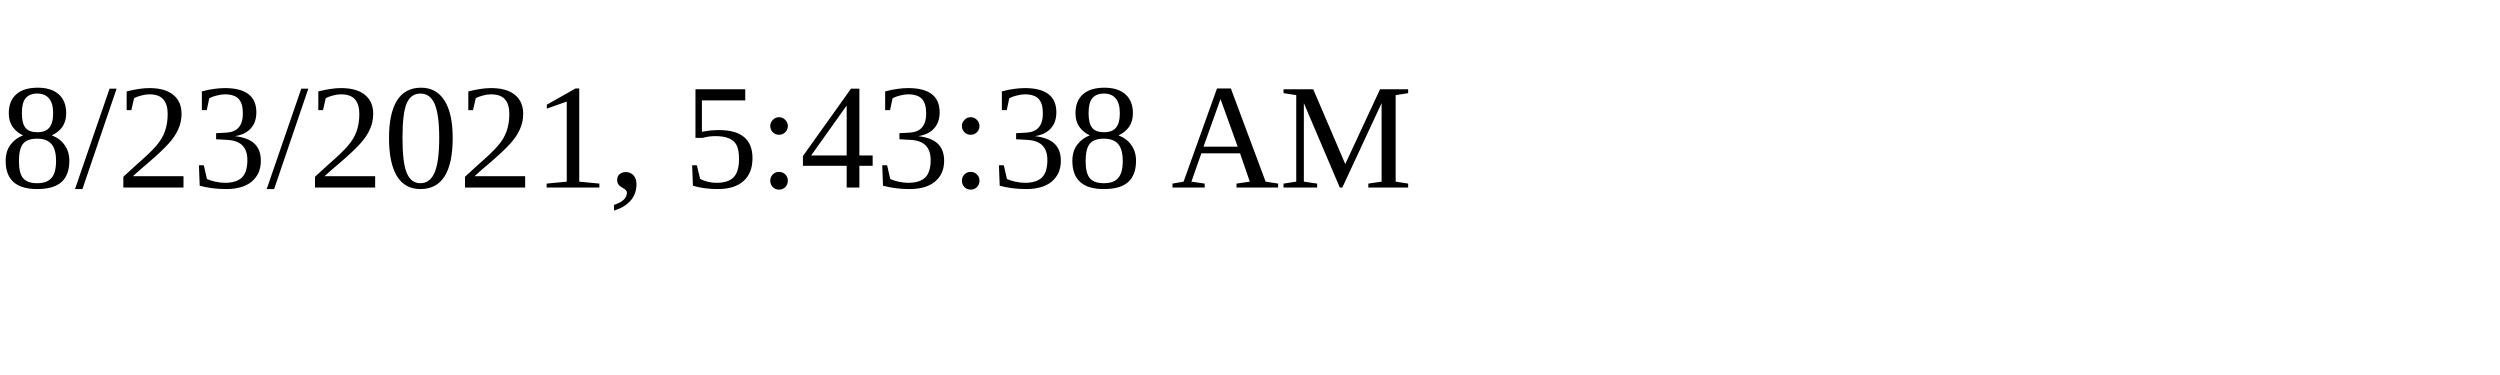
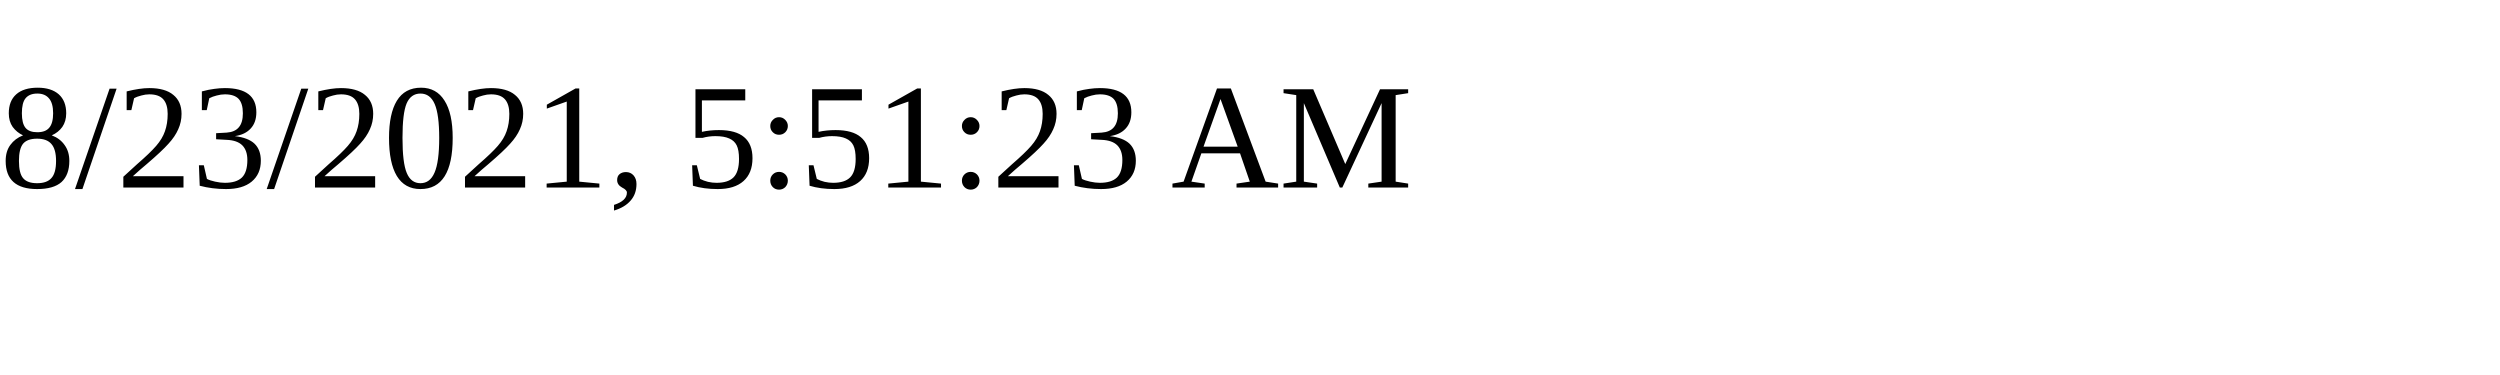
<svg xmlns="http://www.w3.org/2000/svg" height="30" width="200">
-   <text x="0" y="15">8/23/2021, 5:43:38 AM</text>
+   <text x="0" y="15">8/23/2021, 5:51:23 AM</text>
</svg>
